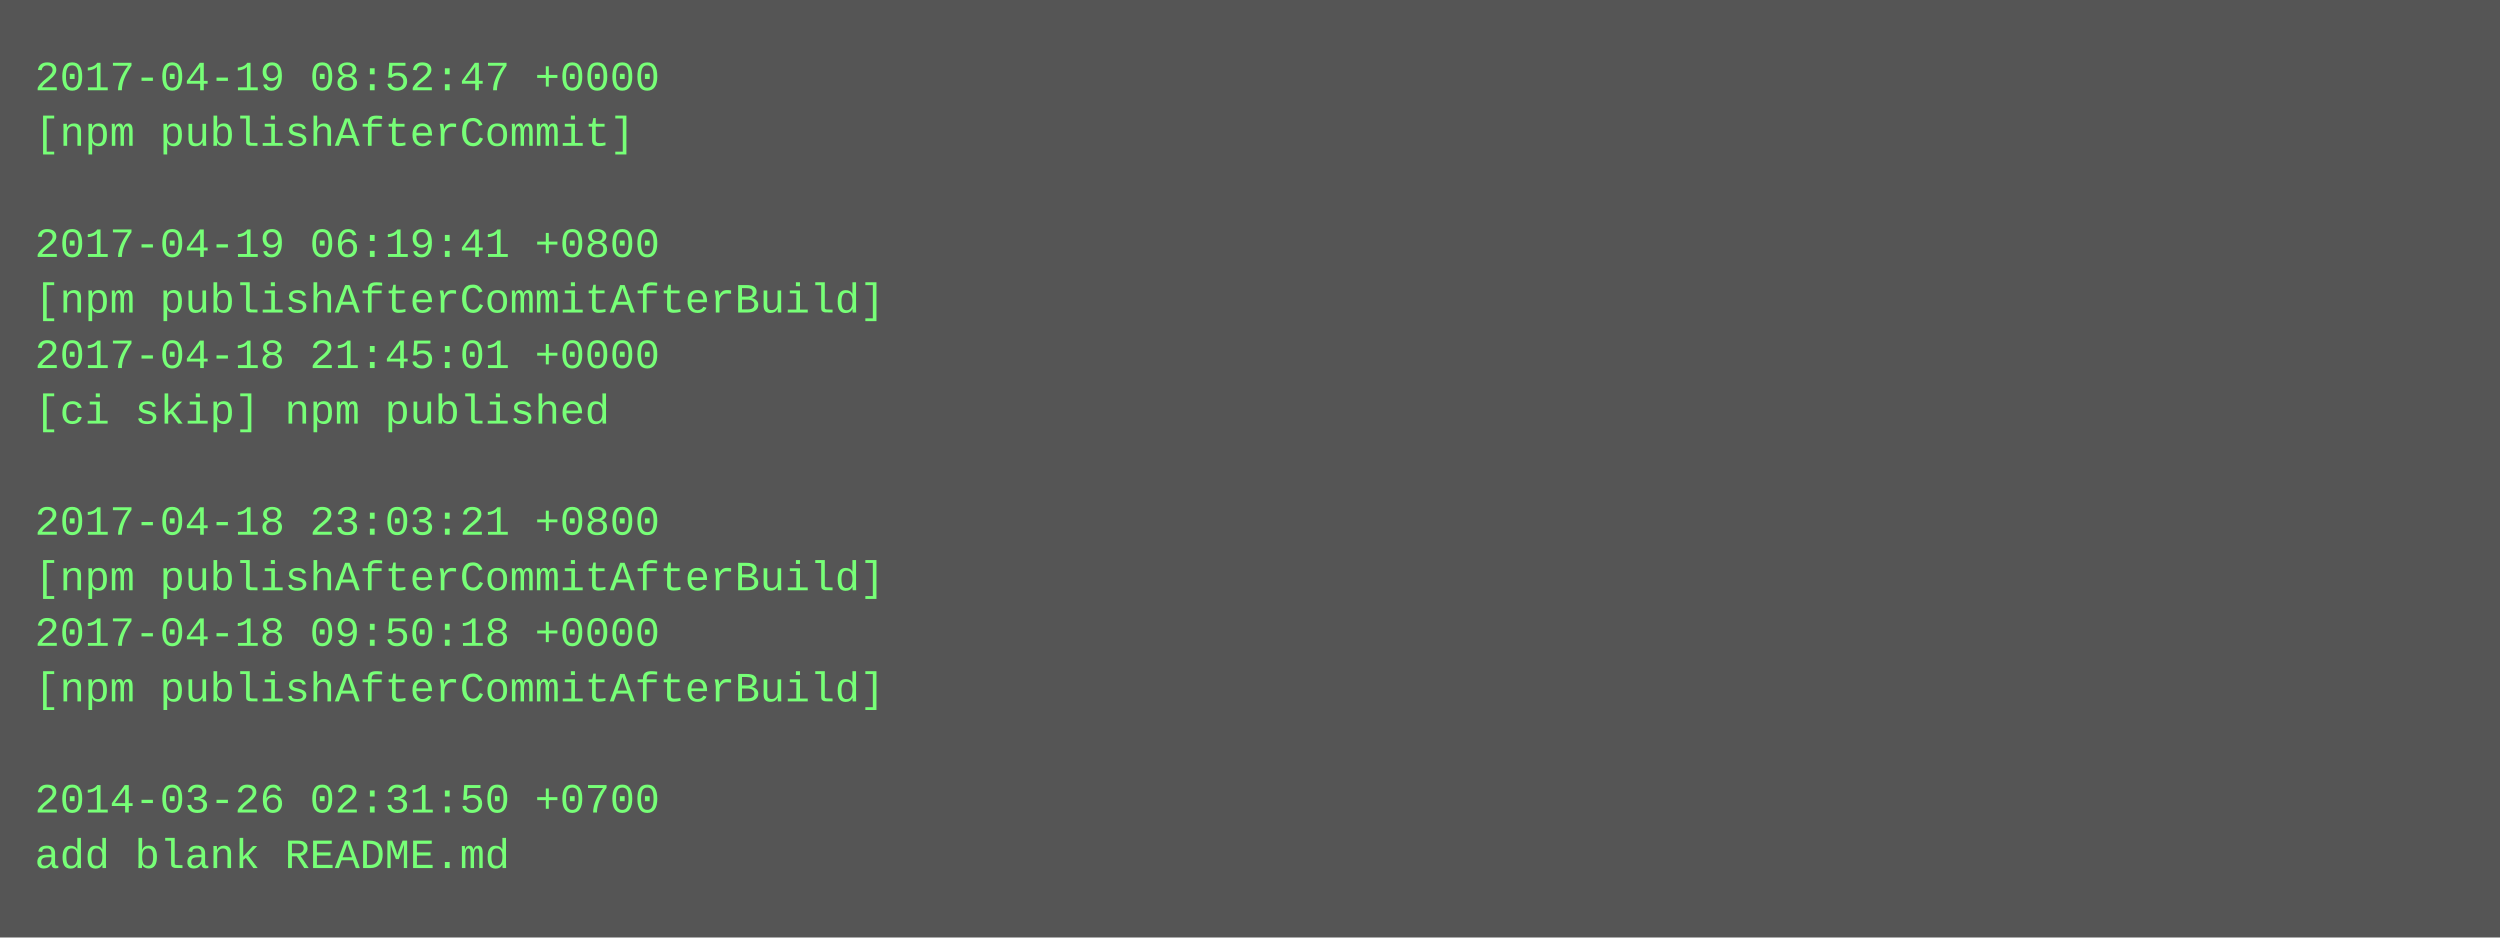
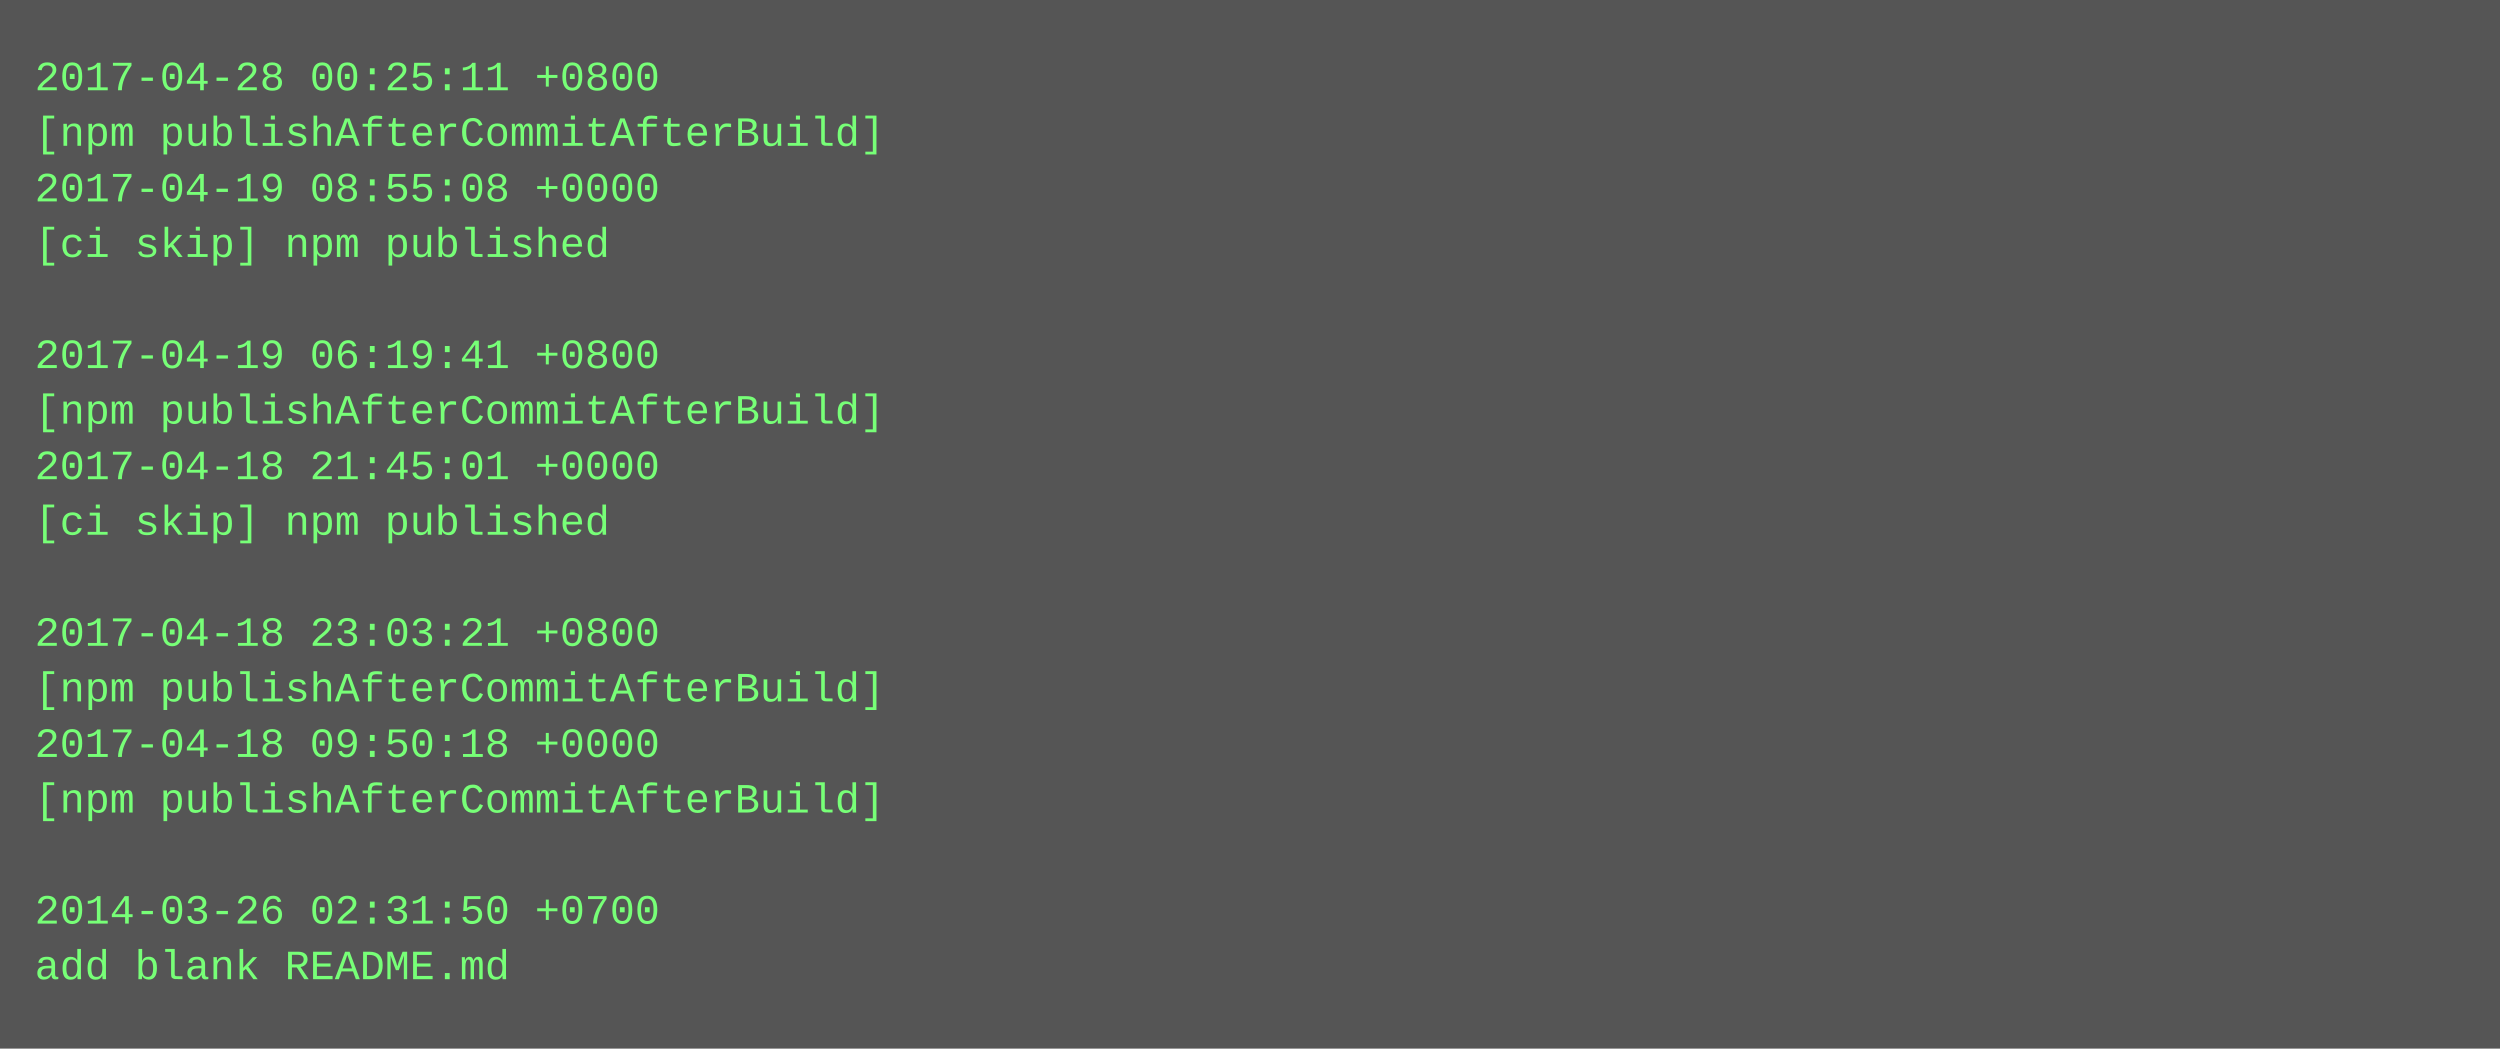
- <svg xmlns="http://www.w3.org/2000/svg" height="270" width="720">
-   <rect height="270" fill="#555" width="720" />
+ <svg xmlns="http://www.w3.org/2000/svg" height="302" width="720">
+   <rect height="302" fill="#555" width="720" />
  <text fill="#7f7" font-family="Courier New" font-size="12" xml:space="preserve">
-     <tspan x="10" y="26">2017-04-19 08:52:47 +0000</tspan>
-     <tspan x="10" y="42">[npm publishAfterCommit]</tspan>
-     <tspan x="10" y="58" />
-     <tspan x="10" y="74">2017-04-19 06:19:41 +0800</tspan>
-     <tspan x="10" y="90">[npm publishAfterCommitAfterBuild]</tspan>
-     <tspan x="10" y="106">2017-04-18 21:45:01 +0000</tspan>
-     <tspan x="10" y="122">[ci skip] npm published</tspan>
-     <tspan x="10" y="138" />
-     <tspan x="10" y="154">2017-04-18 23:03:21 +0800</tspan>
-     <tspan x="10" y="170">[npm publishAfterCommitAfterBuild]</tspan>
-     <tspan x="10" y="186">2017-04-18 09:50:18 +0000</tspan>
+     <tspan x="10" y="26">2017-04-28 00:25:11 +0800</tspan>
+     <tspan x="10" y="42">[npm publishAfterCommitAfterBuild]</tspan>
+     <tspan x="10" y="58">2017-04-19 08:55:08 +0000</tspan>
+     <tspan x="10" y="74">[ci skip] npm published</tspan>
+     <tspan x="10" y="90" />
+     <tspan x="10" y="106">2017-04-19 06:19:41 +0800</tspan>
+     <tspan x="10" y="122">[npm publishAfterCommitAfterBuild]</tspan>
+     <tspan x="10" y="138">2017-04-18 21:45:01 +0000</tspan>
+     <tspan x="10" y="154">[ci skip] npm published</tspan>
+     <tspan x="10" y="170" />
+     <tspan x="10" y="186">2017-04-18 23:03:21 +0800</tspan>
    <tspan x="10" y="202">[npm publishAfterCommitAfterBuild]</tspan>
-     <tspan x="10" y="218" />
-     <tspan x="10" y="234">2014-03-26 02:31:50 +0700</tspan>
-     <tspan x="10" y="250">add blank README.md</tspan>
+     <tspan x="10" y="218">2017-04-18 09:50:18 +0000</tspan>
+     <tspan x="10" y="234">[npm publishAfterCommitAfterBuild]</tspan>
+     <tspan x="10" y="250" />
+     <tspan x="10" y="266">2014-03-26 02:31:50 +0700</tspan>
+     <tspan x="10" y="282">add blank README.md</tspan>
  </text>
</svg>
